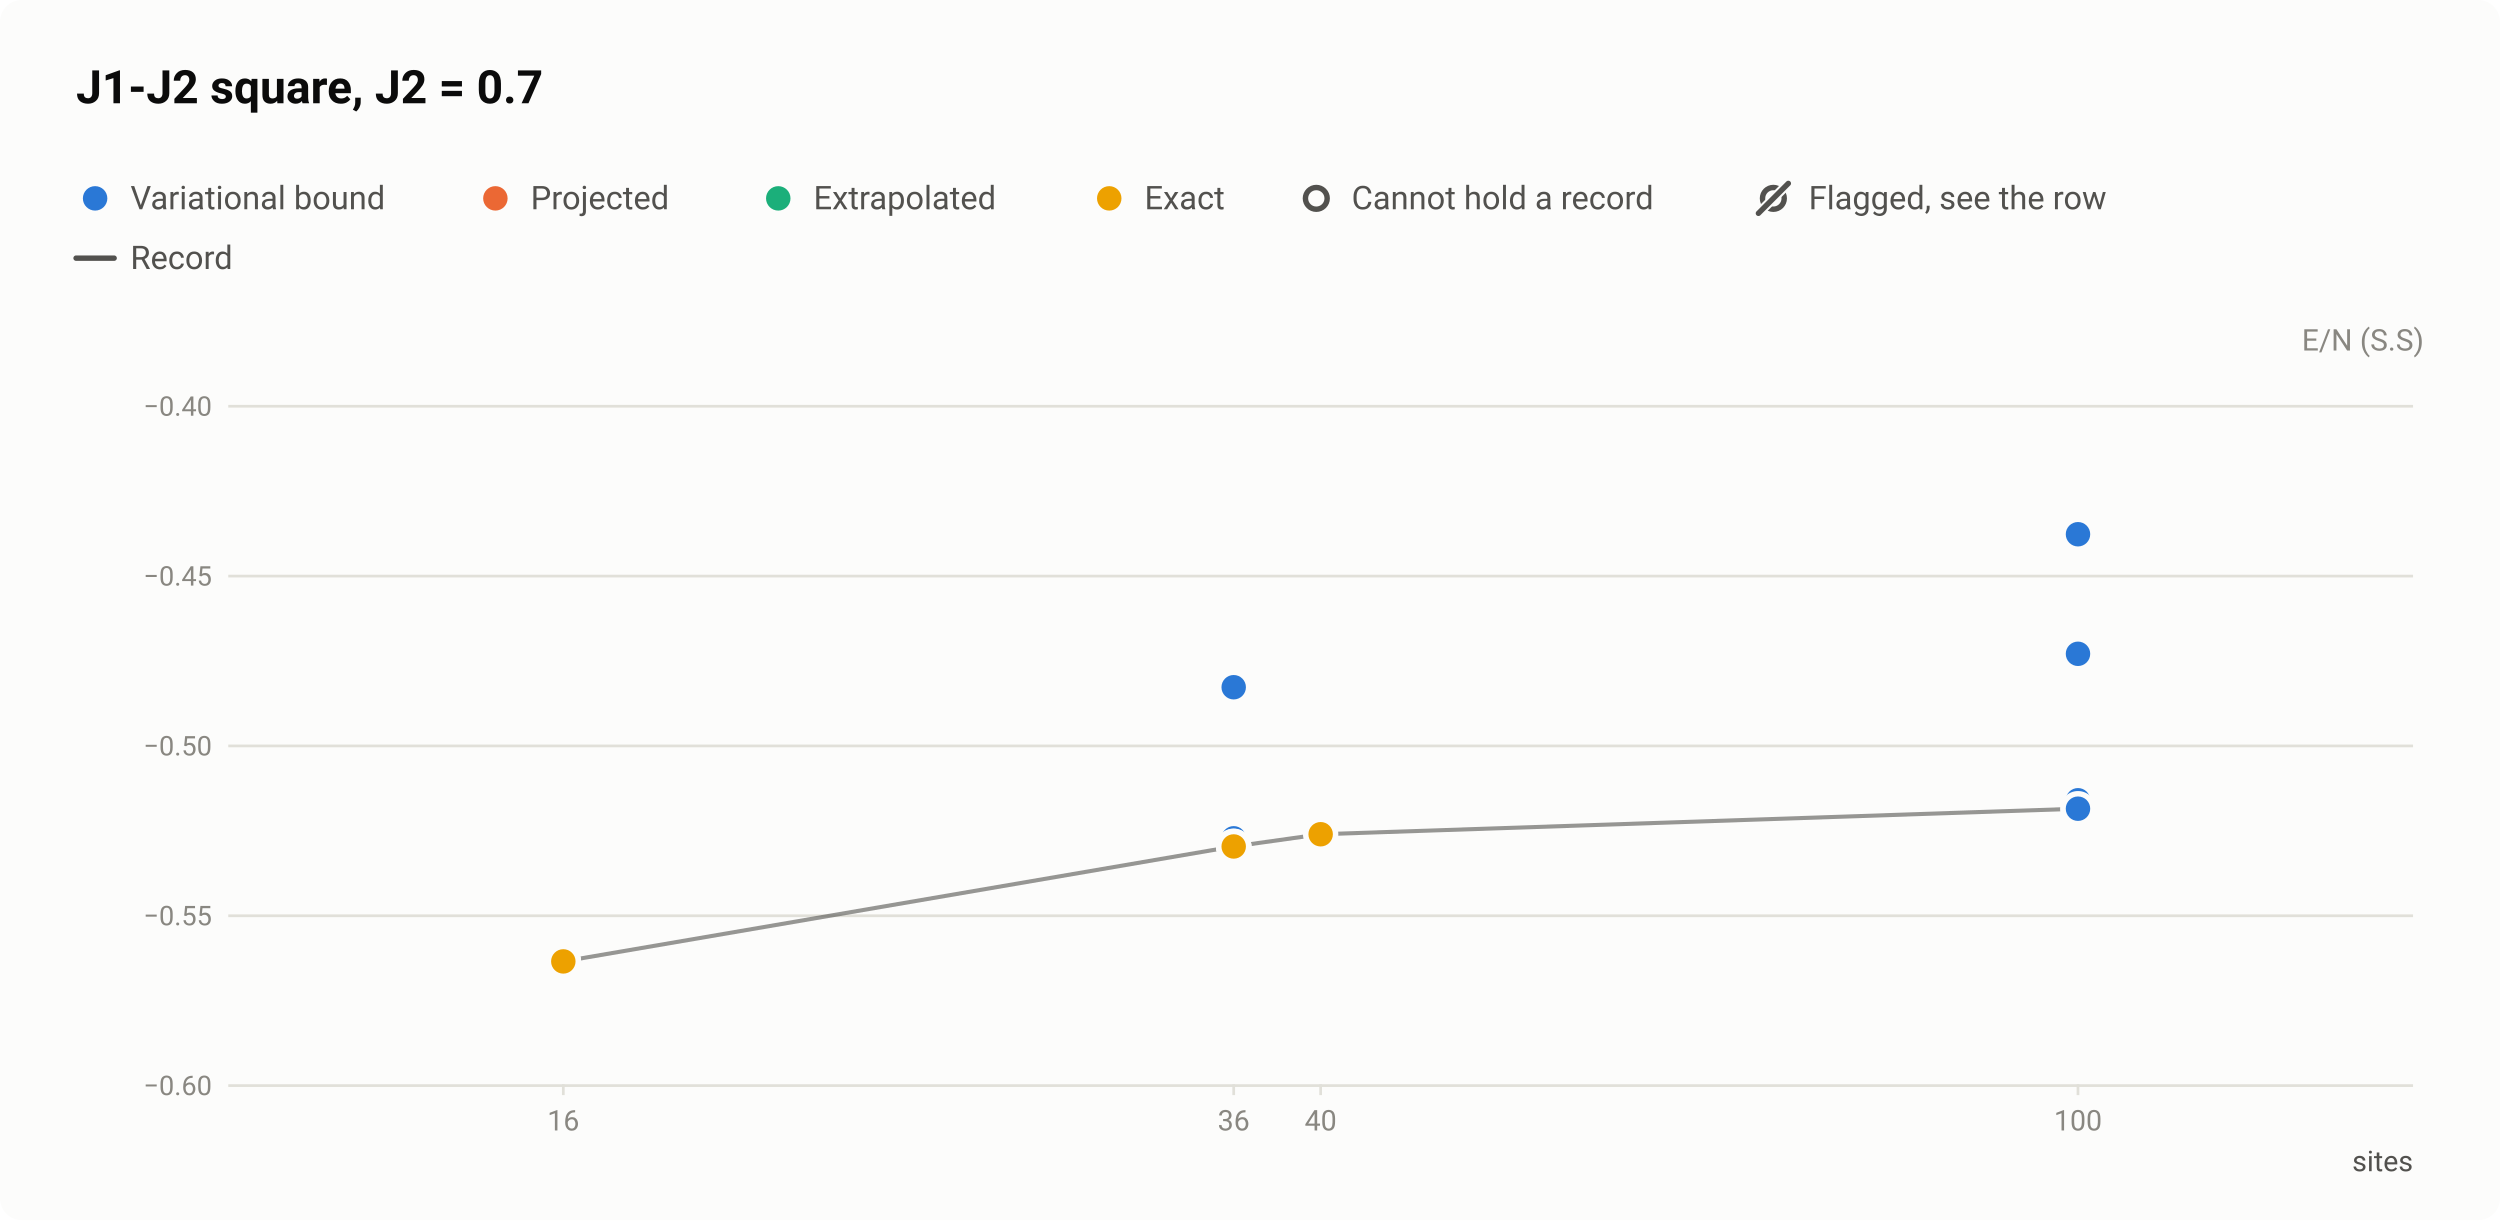
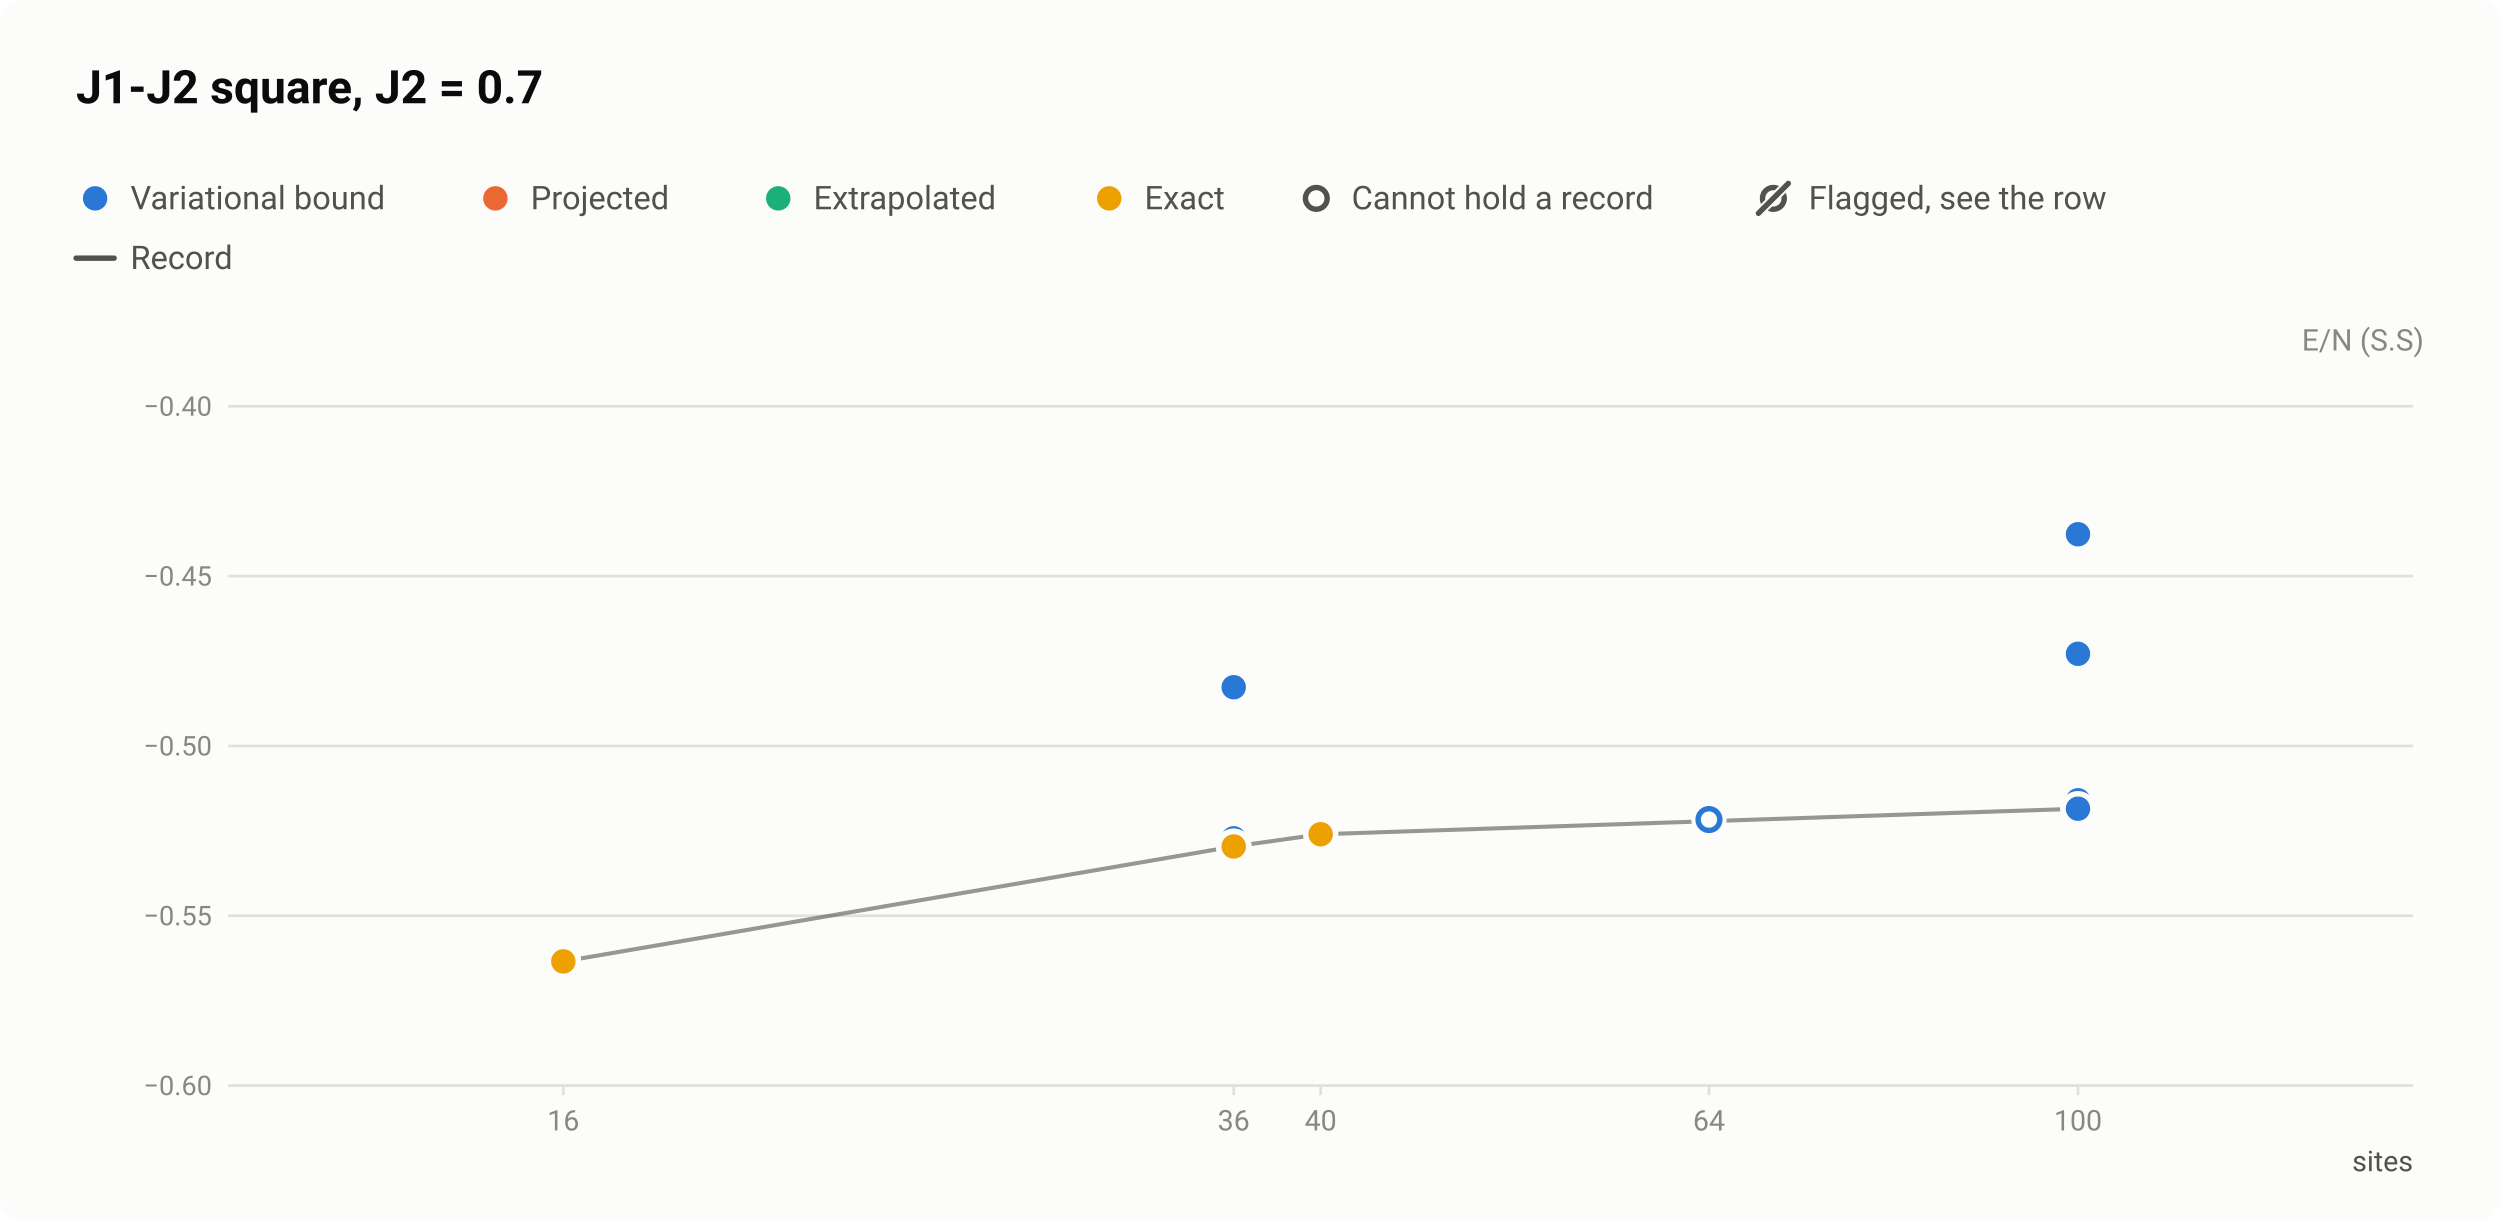
<svg xmlns="http://www.w3.org/2000/svg" width="920" height="449" viewBox="0 0 920 449" role="img" aria-labelledby="title desc">
  <style>text{font-family:system-ui,-apple-system,"Segoe UI",Roboto,"Helvetica Neue",Arial,sans-serif}</style>
  <rect width="920" height="449" rx="8" fill="#fcfcfb" />
  <text x="28" y="38" font-size="17" fill="#0b0b0b" font-weight="600">J1-J2 square, J2 = 0.7</text>
  <circle cx="35" cy="73" r="6.5" fill="#fcfcfb" />
  <circle cx="35" cy="73" r="4.5" fill="#2a78d6" />
  <text x="48" y="77" font-size="12" fill="#52514e">Variational bound</text>
  <circle cx="182.3" cy="73" r="6.5" fill="#fcfcfb" />
  <circle cx="182.3" cy="73" r="4.5" fill="#eb6834" />
  <text x="195.3" y="77" font-size="12" fill="#52514e">Projected</text>
  <circle cx="286.4" cy="73" r="6.5" fill="#fcfcfb" />
  <circle cx="286.4" cy="73" r="4.5" fill="#1baf7a" />
  <text x="299.4" y="77" font-size="12" fill="#52514e">Extrapolated</text>
  <circle cx="408.2" cy="73" r="6.5" fill="#fcfcfb" />
  <circle cx="408.2" cy="73" r="4.5" fill="#eda100" />
  <text x="421.2" y="77" font-size="12" fill="#52514e">Exact</text>
  <circle cx="484.4" cy="73" r="6.5" fill="#fcfcfb" />
  <circle cx="484.4" cy="73" r="4" fill="#fcfcfb" stroke="#52514e" stroke-width="2" />
  <text x="497.4" y="77" font-size="12" fill="#52514e">Cannot hold a record</text>
  <circle cx="652.6" cy="73" r="4" fill="none" stroke="#52514e" stroke-width="2" />
  <path d="M647.1 78.5L658.1 67.5" stroke="#fcfcfb" stroke-width="3.5" stroke-linecap="round" />
  <path d="M647.1 78.5L658.1 67.5" stroke="#52514e" stroke-width="2" stroke-linecap="round" />
  <text x="665.6" y="77" font-size="12" fill="#52514e">Flagged, see the row</text>
  <path d="M28 95H42" stroke="#52514e" stroke-width="2" stroke-linecap="round" />
  <text x="48" y="99" font-size="12" fill="#52514e">Record</text>
  <text x="892" y="129" font-size="11" fill="#898781" text-anchor="end">E/N (S.S)</text>
  <path d="M84 399.5H888" stroke="#e1e0d9" stroke-width="1" />
  <text x="78" y="403" font-size="10" fill="#898781" text-anchor="end" style="font-variant-numeric:tabular-nums">−0.60</text>
  <path d="M84 337H888" stroke="#e1e0d9" stroke-width="1" />
  <text x="78" y="340.5" font-size="10" fill="#898781" text-anchor="end" style="font-variant-numeric:tabular-nums">−0.55</text>
  <path d="M84 274.5H888" stroke="#e1e0d9" stroke-width="1" />
  <text x="78" y="278" font-size="10" fill="#898781" text-anchor="end" style="font-variant-numeric:tabular-nums">−0.50</text>
  <path d="M84 212H888" stroke="#e1e0d9" stroke-width="1" />
  <text x="78" y="215.5" font-size="10" fill="#898781" text-anchor="end" style="font-variant-numeric:tabular-nums">−0.45</text>
  <path d="M84 149.5H888" stroke="#e1e0d9" stroke-width="1" />
  <text x="78" y="153" font-size="10" fill="#898781" text-anchor="end" style="font-variant-numeric:tabular-nums">−0.40</text>
  <path d="M207.3 399v4" stroke="#e1e0d9" stroke-width="1" />
  <text x="207.3" y="416" font-size="10.5" fill="#898781" text-anchor="middle" style="font-variant-numeric:tabular-nums">16</text>
  <path d="M454 399v4" stroke="#e1e0d9" stroke-width="1" />
  <text x="454" y="416" font-size="10.5" fill="#898781" text-anchor="middle" style="font-variant-numeric:tabular-nums">36</text>
  <path d="M486 399v4" stroke="#e1e0d9" stroke-width="1" />
  <text x="486" y="416" font-size="10.5" fill="#898781" text-anchor="middle" style="font-variant-numeric:tabular-nums">40</text>
+   <path d="M628.9 399v4" stroke="#e1e0d9" stroke-width="1" />
+   <text x="628.9" y="416" font-size="10.5" fill="#898781" text-anchor="middle" style="font-variant-numeric:tabular-nums">64</text>
  <path d="M764.7 399v4" stroke="#e1e0d9" stroke-width="1" />
  <text x="764.7" y="416" font-size="10.5" fill="#898781" text-anchor="middle" style="font-variant-numeric:tabular-nums">100</text>
  <text x="888" y="431" font-size="10.5" fill="#52514e" text-anchor="end">sites</text>
  <path d="M207.3 353.8L454 311.5L486 307L764.7 297.6" fill="none" stroke="#52514e" stroke-width="1.5" stroke-linejoin="round" opacity="0.6" />
  <a class="pt" href="/instances/#r-J1J2_square_16_P_0_7-6b227bb0">
    <circle cx="207.3" cy="353.7" r="6.5" fill="#fcfcfb" />
    <circle cx="207.3" cy="353.7" r="4" fill="#fcfcfb" stroke="#2a78d6" stroke-width="2" />
  </a>
  <a class="pt" href="/instances/#r-J1J2_square_36_P_0_7-981e7fb6">
    <circle cx="454" cy="311.4" r="6.5" fill="#fcfcfb" />
    <circle cx="454" cy="311.4" r="4" fill="#fcfcfb" stroke="#2a78d6" stroke-width="2" />
+   </a>
+   <a class="pt" href="/instances/#r-J1J2_square_64_P_0_7-f06dab25">
+     <circle cx="628.9" cy="301.6" r="6.5" fill="#fcfcfb" />
+     <circle cx="628.9" cy="301.6" r="4" fill="#fcfcfb" stroke="#2a78d6" stroke-width="2" />
  </a>
  <a class="pt" href="/instances/#r-J1J2_square_100_P_0_7-5b9c154f">
    <circle cx="764.7" cy="297.8" r="6.5" fill="#fcfcfb" />
    <circle cx="764.7" cy="297.8" r="4" fill="#fcfcfb" stroke="#2a78d6" stroke-width="2" />
  </a>
  <a class="pt" href="/instances/#r-J1J2_square_16_P_0_7-69574eb3">
    <circle cx="207.3" cy="353.7" r="6.5" fill="#fcfcfb" />
    <circle cx="207.3" cy="353.7" r="4.5" fill="#2a78d6" />
  </a>
  <a class="pt" href="/instances/#r-J1J2_square_36_P_0_7-f828d370">
    <circle cx="454" cy="311.4" r="6.5" fill="#fcfcfb" />
    <circle cx="454" cy="311.4" r="4.5" fill="#2a78d6" />
  </a>
  <a class="pt" href="/instances/#r-J1J2_square_36_P_0_7-f5f9cd1c">
    <circle cx="454" cy="308.5" r="6.5" fill="#fcfcfb" />
    <circle cx="454" cy="308.5" r="4.5" fill="#2a78d6" />
  </a>
  <a class="pt" href="/instances/#r-J1J2_square_36_P_0_7-72612e9e">
    <circle cx="454" cy="252.9" r="6.5" fill="#fcfcfb" />
    <circle cx="454" cy="252.9" r="4.5" fill="#2a78d6" />
  </a>
  <a class="pt" href="/instances/#r-J1J2_square_36_P_0_7-3fe604ce">
    <circle cx="454" cy="311.4" r="6.5" fill="#fcfcfb" />
    <circle cx="454" cy="311.4" r="4.5" fill="#2a78d6" />
  </a>
  <a class="pt" href="/instances/#r-J1J2_square_100_P_0_7-6ce2ab59">
    <circle cx="764.7" cy="294.5" r="6.5" fill="#fcfcfb" />
    <circle cx="764.7" cy="294.5" r="4.5" fill="#2a78d6" />
  </a>
  <a class="pt" href="/instances/#r-J1J2_square_100_P_0_7-4f68c560">
    <circle cx="764.7" cy="196.6" r="6.5" fill="#fcfcfb" />
    <circle cx="764.7" cy="196.6" r="4.5" fill="#2a78d6" />
  </a>
  <a class="pt" href="/instances/#r-J1J2_square_100_P_0_7-5f2327c9">
    <circle cx="764.7" cy="240.6" r="6.5" fill="#fcfcfb" />
    <circle cx="764.7" cy="240.6" r="4.5" fill="#2a78d6" />
  </a>
  <a class="pt" href="/instances/#r-J1J2_square_100_P_0_7-35c5bca2">
    <circle cx="764.7" cy="297.6" r="6.5" fill="#fcfcfb" />
    <circle cx="764.7" cy="297.6" r="4.5" fill="#2a78d6" />
  </a>
  <a class="pt" href="/instances/#r-J1J2_square_16_P_0_7-9b89c34e">
    <circle cx="207.3" cy="353.8" r="6.5" fill="#fcfcfb" />
    <circle cx="207.3" cy="353.8" r="4.5" fill="#eda100" />
  </a>
  <a class="pt" href="/instances/#r-J1J2_square_36_P_0_7-bb7c0028">
    <circle cx="454" cy="311.5" r="6.5" fill="#fcfcfb" />
    <circle cx="454" cy="311.5" r="4.5" fill="#eda100" />
  </a>
  <a class="pt" href="/instances/#r-J1J2_square_40_P_0_7-0427815f">
    <circle cx="486" cy="307" r="6.5" fill="#fcfcfb" />
    <circle cx="486" cy="307" r="4.5" fill="#eda100" />
  </a>
</svg>
